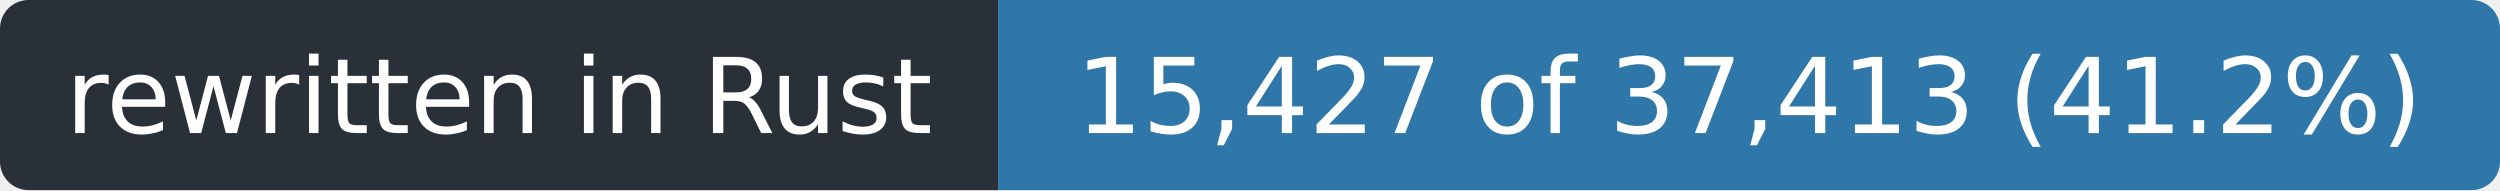
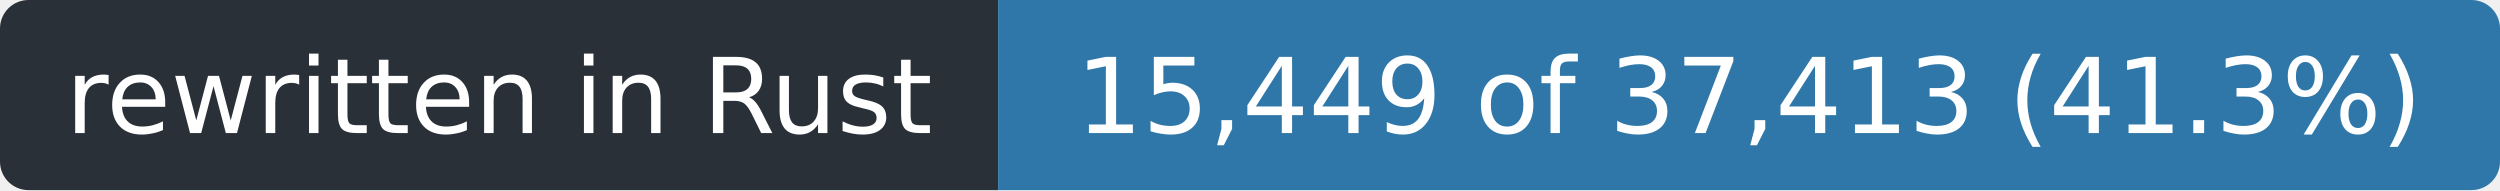
- <svg xmlns="http://www.w3.org/2000/svg" width="263" height="20" role="img" aria-label="rewritten in Rust: 15,427 of 37,413 (41.2%)">
+ <svg xmlns="http://www.w3.org/2000/svg" width="263" height="20" role="img" aria-label="rewritten in Rust: 15,449 of 37,413 (41.3%)">
  <clipPath id="r">
    <rect width="263" height="20" rx="3" />
  </clipPath>
  <g clip-path="url(#r)">
    <rect width="105" height="20" fill="#2a3038" />
    <rect x="105" width="158" height="20" fill="#2f77a8" />
  </g>
  <g fill="#fff" font-family="Verdana,Geneva,DejaVu Sans,sans-serif" font-size="11" text-anchor="middle">
    <text x="52.5" y="14" textLength="93">rewritten in Rust</text>
-     <text x="184.0" y="14" textLength="146">15,427 of 37,413 (41.2%)</text>
+     <text x="184.0" y="14" textLength="146">15,449 of 37,413 (41.3%)</text>
  </g>
</svg>
